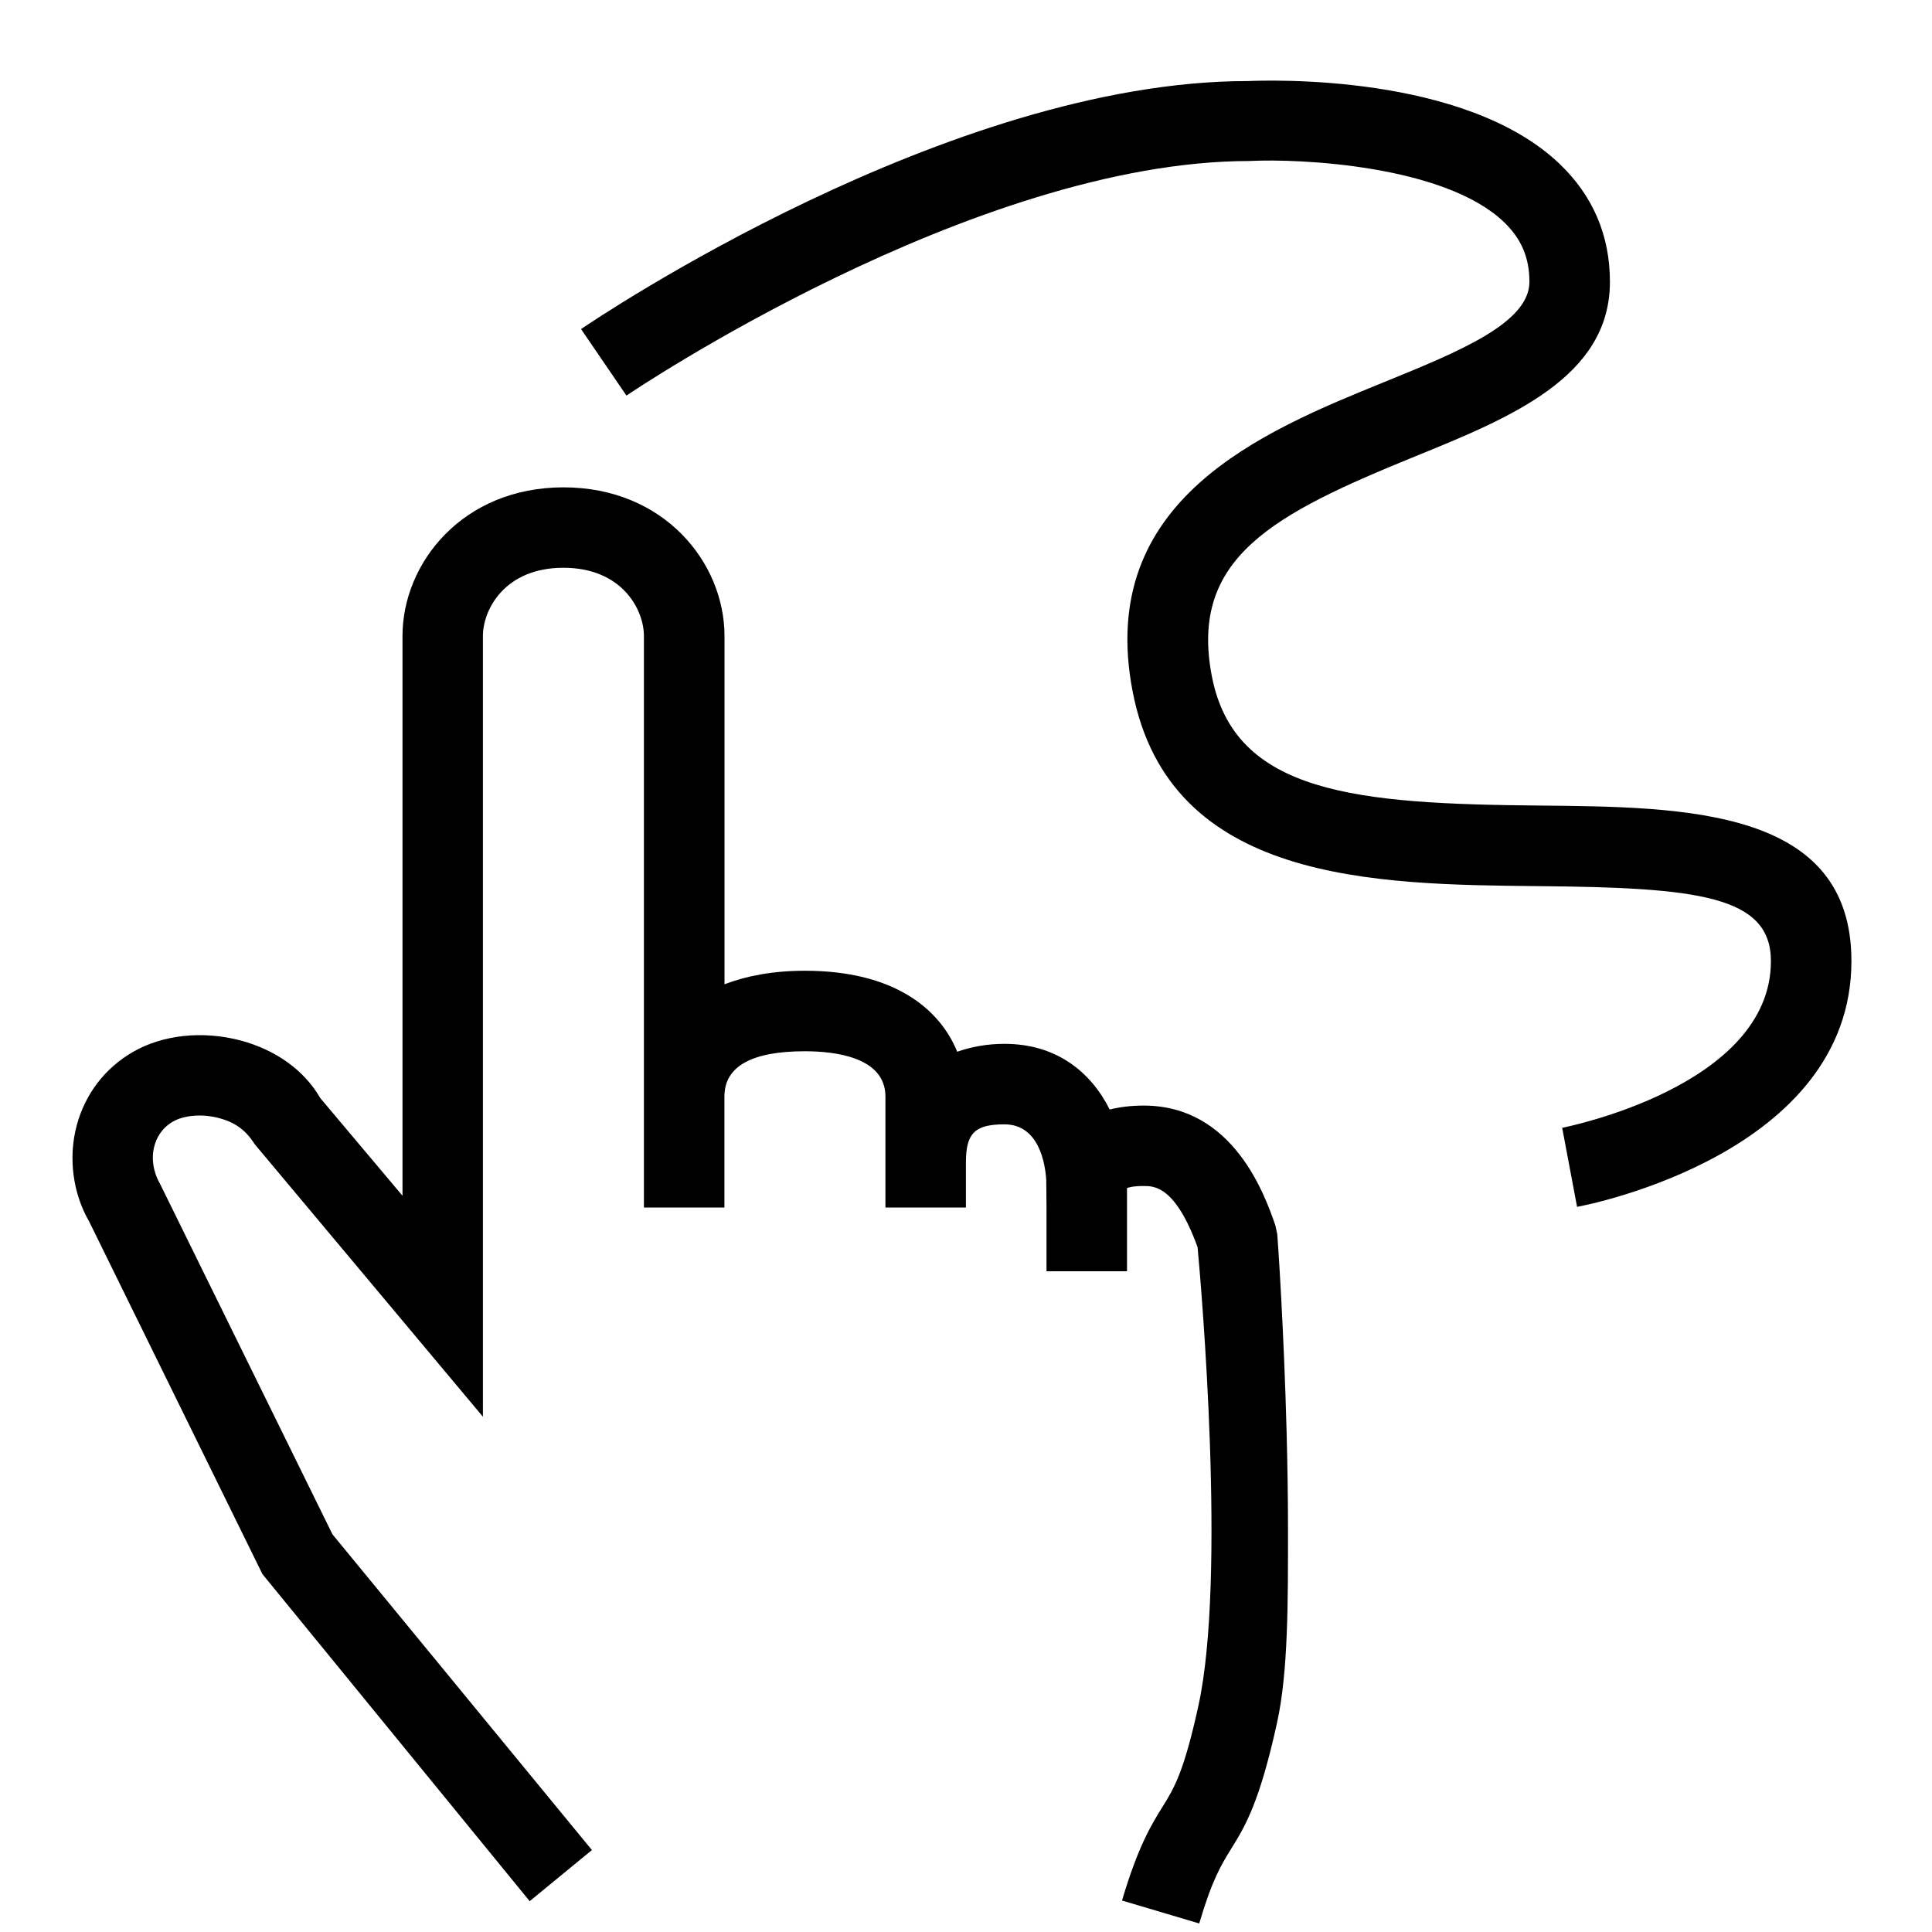
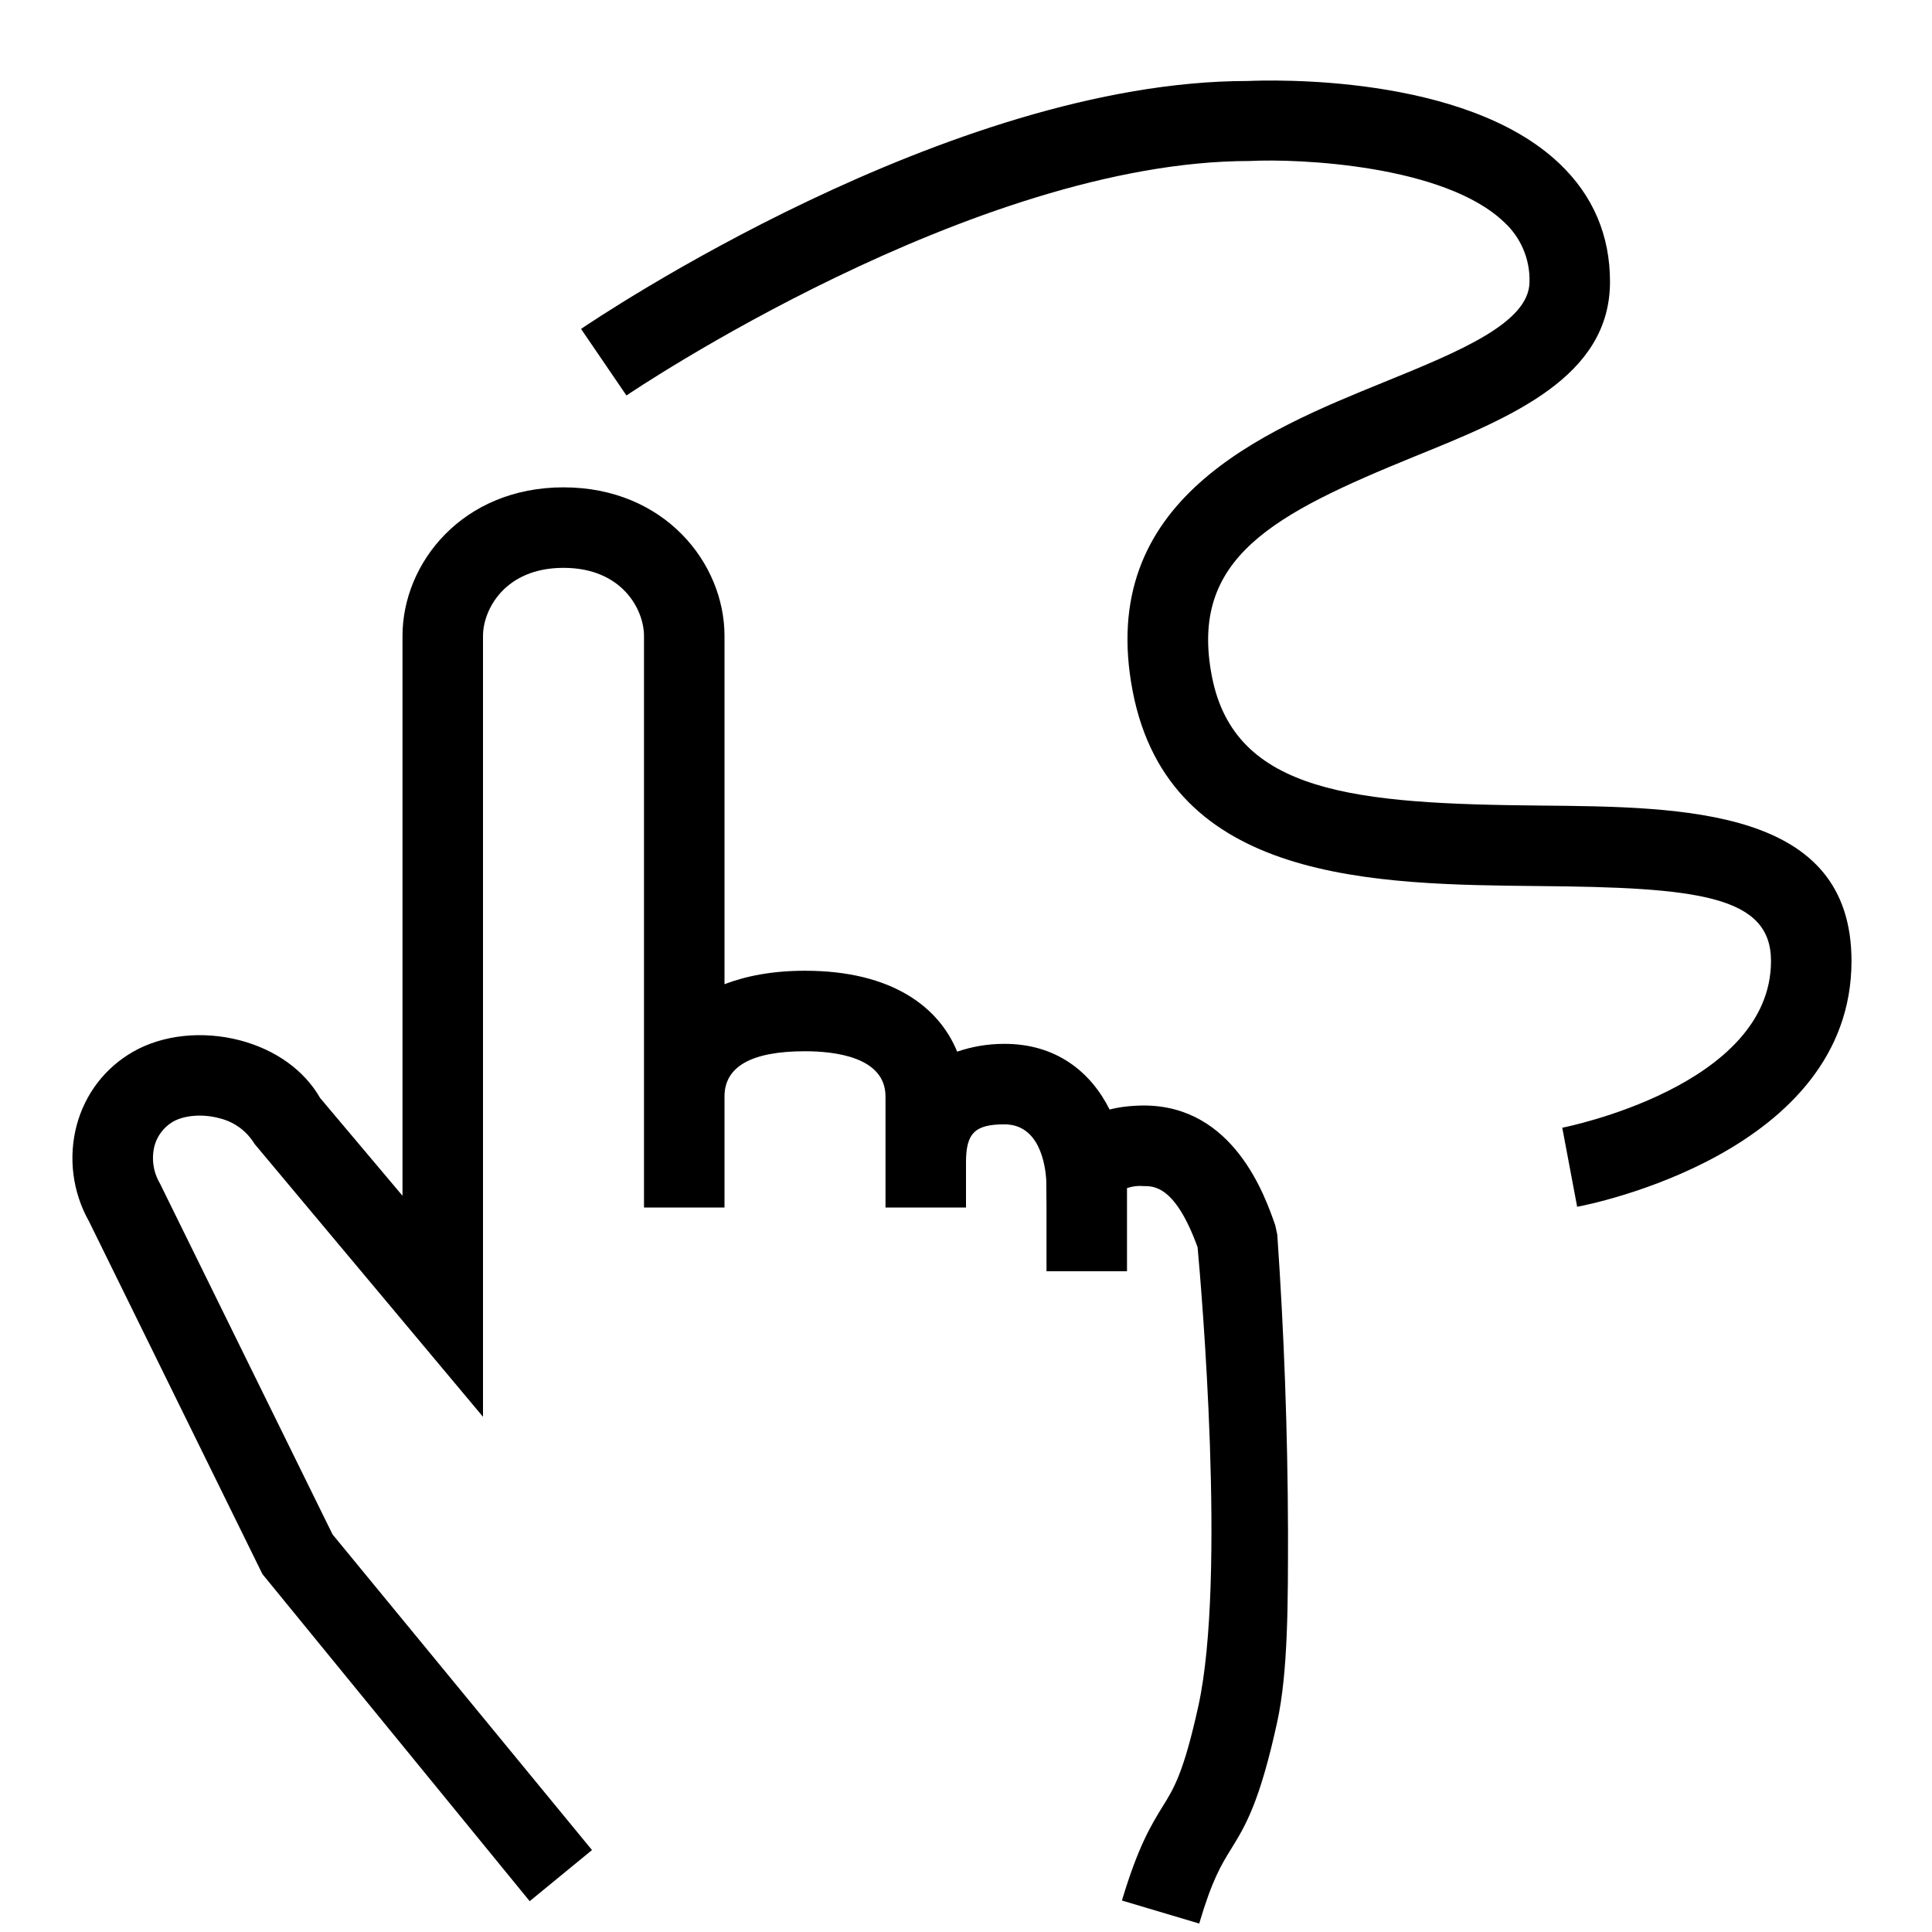
- <svg xmlns="http://www.w3.org/2000/svg" id="icons" viewBox="0 0 24 24">
-   <path d="M15.867,15.338c.008.086.082,1.173.116,2.459.01.39.017.798.017,1.203,0,.903.003,1.768-.136,2.4-.219.997-.397,1.288-.571,1.568-.12.194-.234.378-.396.926l-.959-.285c.201-.675.362-.937.505-1.167.142-.228.263-.425.445-1.257.346-1.581.036-5.182-.011-5.691-.276-.761-.54-.761-.669-.761-.145,0-.196.021-.208.026v1.033h-1v-.792c0-.097,0,0-.003-.34-.012-.193-.084-.693-.52-.693-.366,0-.478.11-.478.471v.562h-1v-1.379c0-.489-.627-.562-1-.562-.663,0-1,.189-1,.562v1.379h-1v-7.1c0-.327-.271-.847-1-.847s-1,.52-1,.847v9.699l-2.838-3.389c-.112-.18-.256-.272-.434-.319-.206-.057-.437-.04-.579.042-.146.085-.206.211-.23.302-.041.151-.016.321.068.467l2.144,4.358,3.223,3.922-.773.635-3.32-4.063-2.153-4.381c-.2-.344-.263-.791-.153-1.196.104-.387.351-.71.697-.909.368-.214.867-.267,1.337-.143.441.118.793.372.99.715l1.022,1.214v-6.953c0-.908.748-1.847,2-1.847s2,.938,2,1.847v4.326c.27-.103.597-.168,1-.168,1.101,0,1.672.469,1.891,1.006.175-.061.37-.098.587-.098.646,0,1.073.349,1.307.816.123-.031.262-.049.424-.049,1.116,0,1.506,1.12,1.634,1.488l.025.116ZM19.128,10.007c-2.277-.021-3.792-.145-4.074-1.607-.284-1.472.764-2.013,2.522-2.729,1.191-.485,2.423-.986,2.423-2.17,0-.576-.21-1.069-.627-1.467-1.18-1.125-3.623-1.037-3.872-1.027-3.716,0-8.098,2.955-8.282,3.081l.564.826c.042-.029,4.312-2.913,7.741-2.914.62-.032,2.421.052,3.159.758.217.208.317.443.317.743,0,.511-.875.867-1.801,1.244-1.514.616-3.588,1.461-3.128,3.845.459,2.375,3.003,2.398,5.048,2.418,1.958.018,2.881.115,2.881.931,0,1.56-2.567,2.066-2.593,2.071l.185.982c.14-.025,3.408-.666,3.408-3.054,0-1.896-2.057-1.914-3.872-1.931Z" />
-   <rect width="24" height="24" fill="none" />
+ <svg xmlns="http://www.w3.org/2000/svg" viewBox="0 0 24 24">
+   <path d="M15.867 15.338A56 56 0 0 1 16 19c0 .903.003 1.768-.136 2.4-.218.997-.397 1.288-.571 1.569-.12.194-.234.378-.396.926l-.96-.286c.202-.674.363-.936.505-1.167.142-.227.263-.424.446-1.256.345-1.582.036-5.182-.011-5.692-.276-.76-.54-.76-.669-.76a.5.5 0 0 0-.208.025v1.033h-1V15l-.003-.34c-.012-.193-.084-.693-.52-.693-.366 0-.477.11-.477.47V15h-1v-1.379c0-.49-.627-.562-1-.562-.663 0-1 .189-1 .562V15H8V7.9c0-.327-.271-.846-1-.846s-1 .52-1 .846v9.7l-2.838-3.39a.7.7 0 0 0-.433-.318c-.207-.057-.437-.04-.58.042a.5.5 0 0 0-.23.301.62.62 0 0 0 .068.467l2.144 4.359 3.223 3.921-.774.635-3.32-4.063-2.154-4.381a1.6 1.6 0 0 1-.153-1.196c.104-.387.35-.71.697-.91.369-.213.868-.266 1.337-.142.442.118.793.372.99.715L5 14.854V7.9c0-.908.748-1.846 2-1.846S9 6.992 9 7.9v4.326c.27-.103.597-.167 1-.167 1.101 0 1.672.468 1.89 1.005.176-.06.37-.097.588-.097.645 0 1.073.35 1.306.816q.183-.048.424-.05c1.116 0 1.506 1.12 1.634 1.489zm3.26-5.331c-2.276-.022-3.791-.145-4.073-1.608-.284-1.471.763-2.012 2.522-2.73C18.768 5.186 20 4.685 20 3.5c0-.576-.21-1.07-.627-1.467C18.192.908 15.75.996 15.5 1.006c-3.716 0-8.098 2.955-8.282 3.08l.564.827C7.824 4.883 12.095 2 15.523 2c.62-.032 2.421.052 3.16.758A.97.97 0 0 1 19 3.5c0 .51-.875.867-1.8 1.244-1.514.616-3.589 1.461-3.129 3.845.46 2.375 3.003 2.398 5.048 2.418 1.958.017 2.881.115 2.881.93 0 1.56-2.567 2.067-2.593 2.072l.185.982c.14-.025 3.408-.666 3.408-3.053 0-1.896-2.057-1.915-3.872-1.931" />
+   <path fill="none" d="M0 0h24v24H0z" />
</svg>
